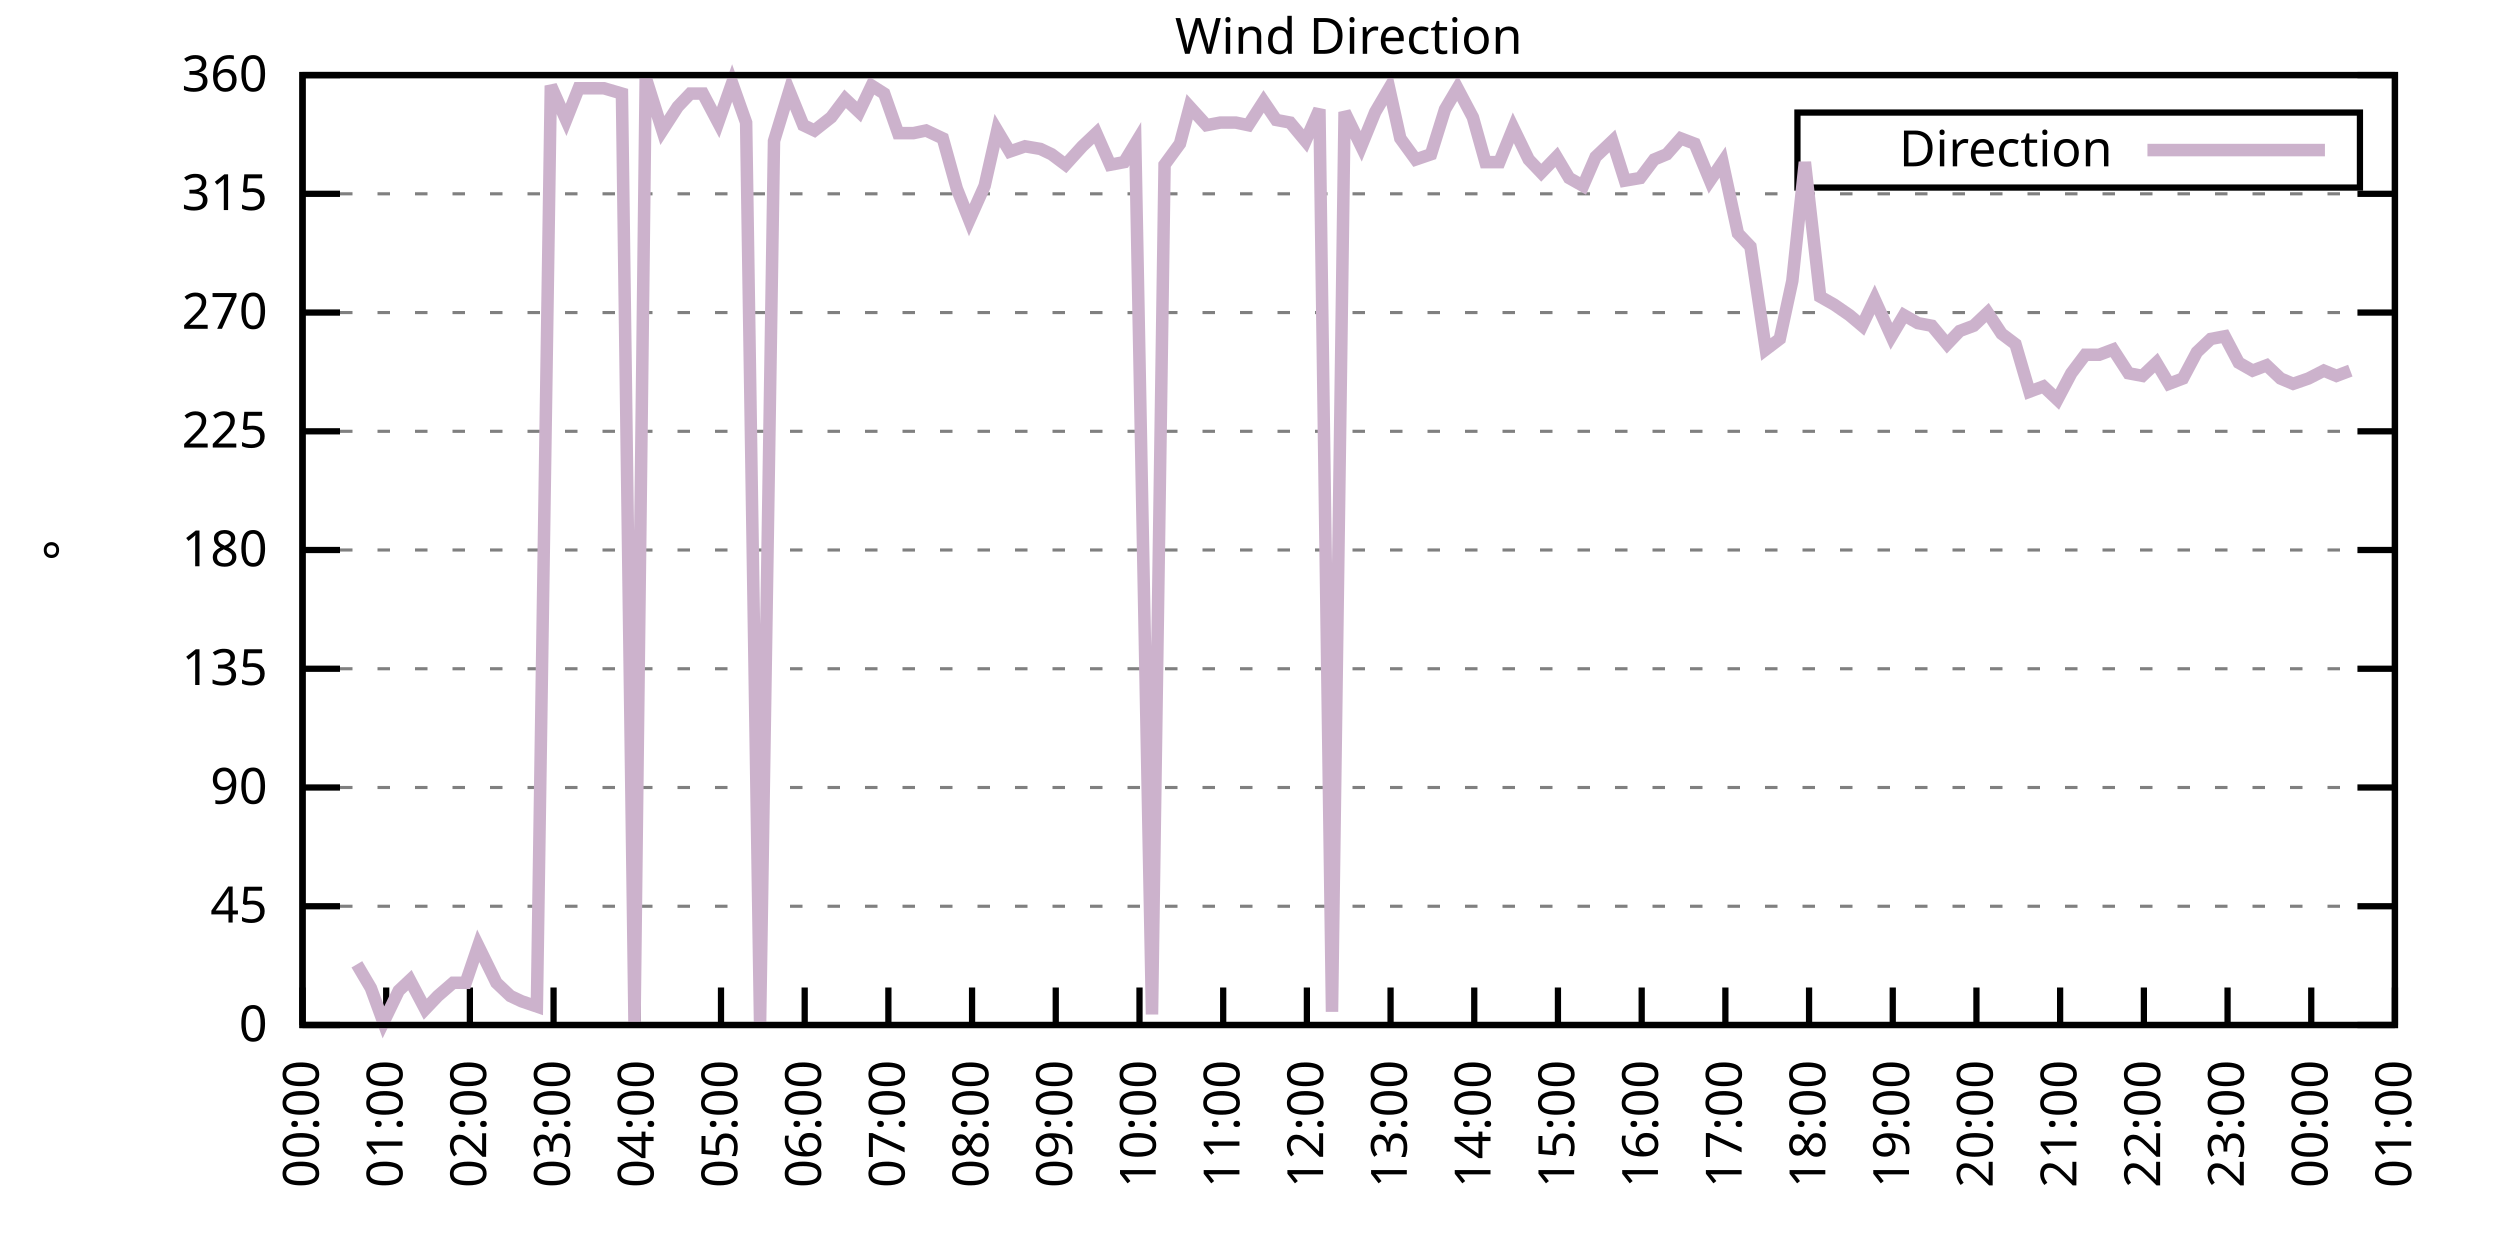
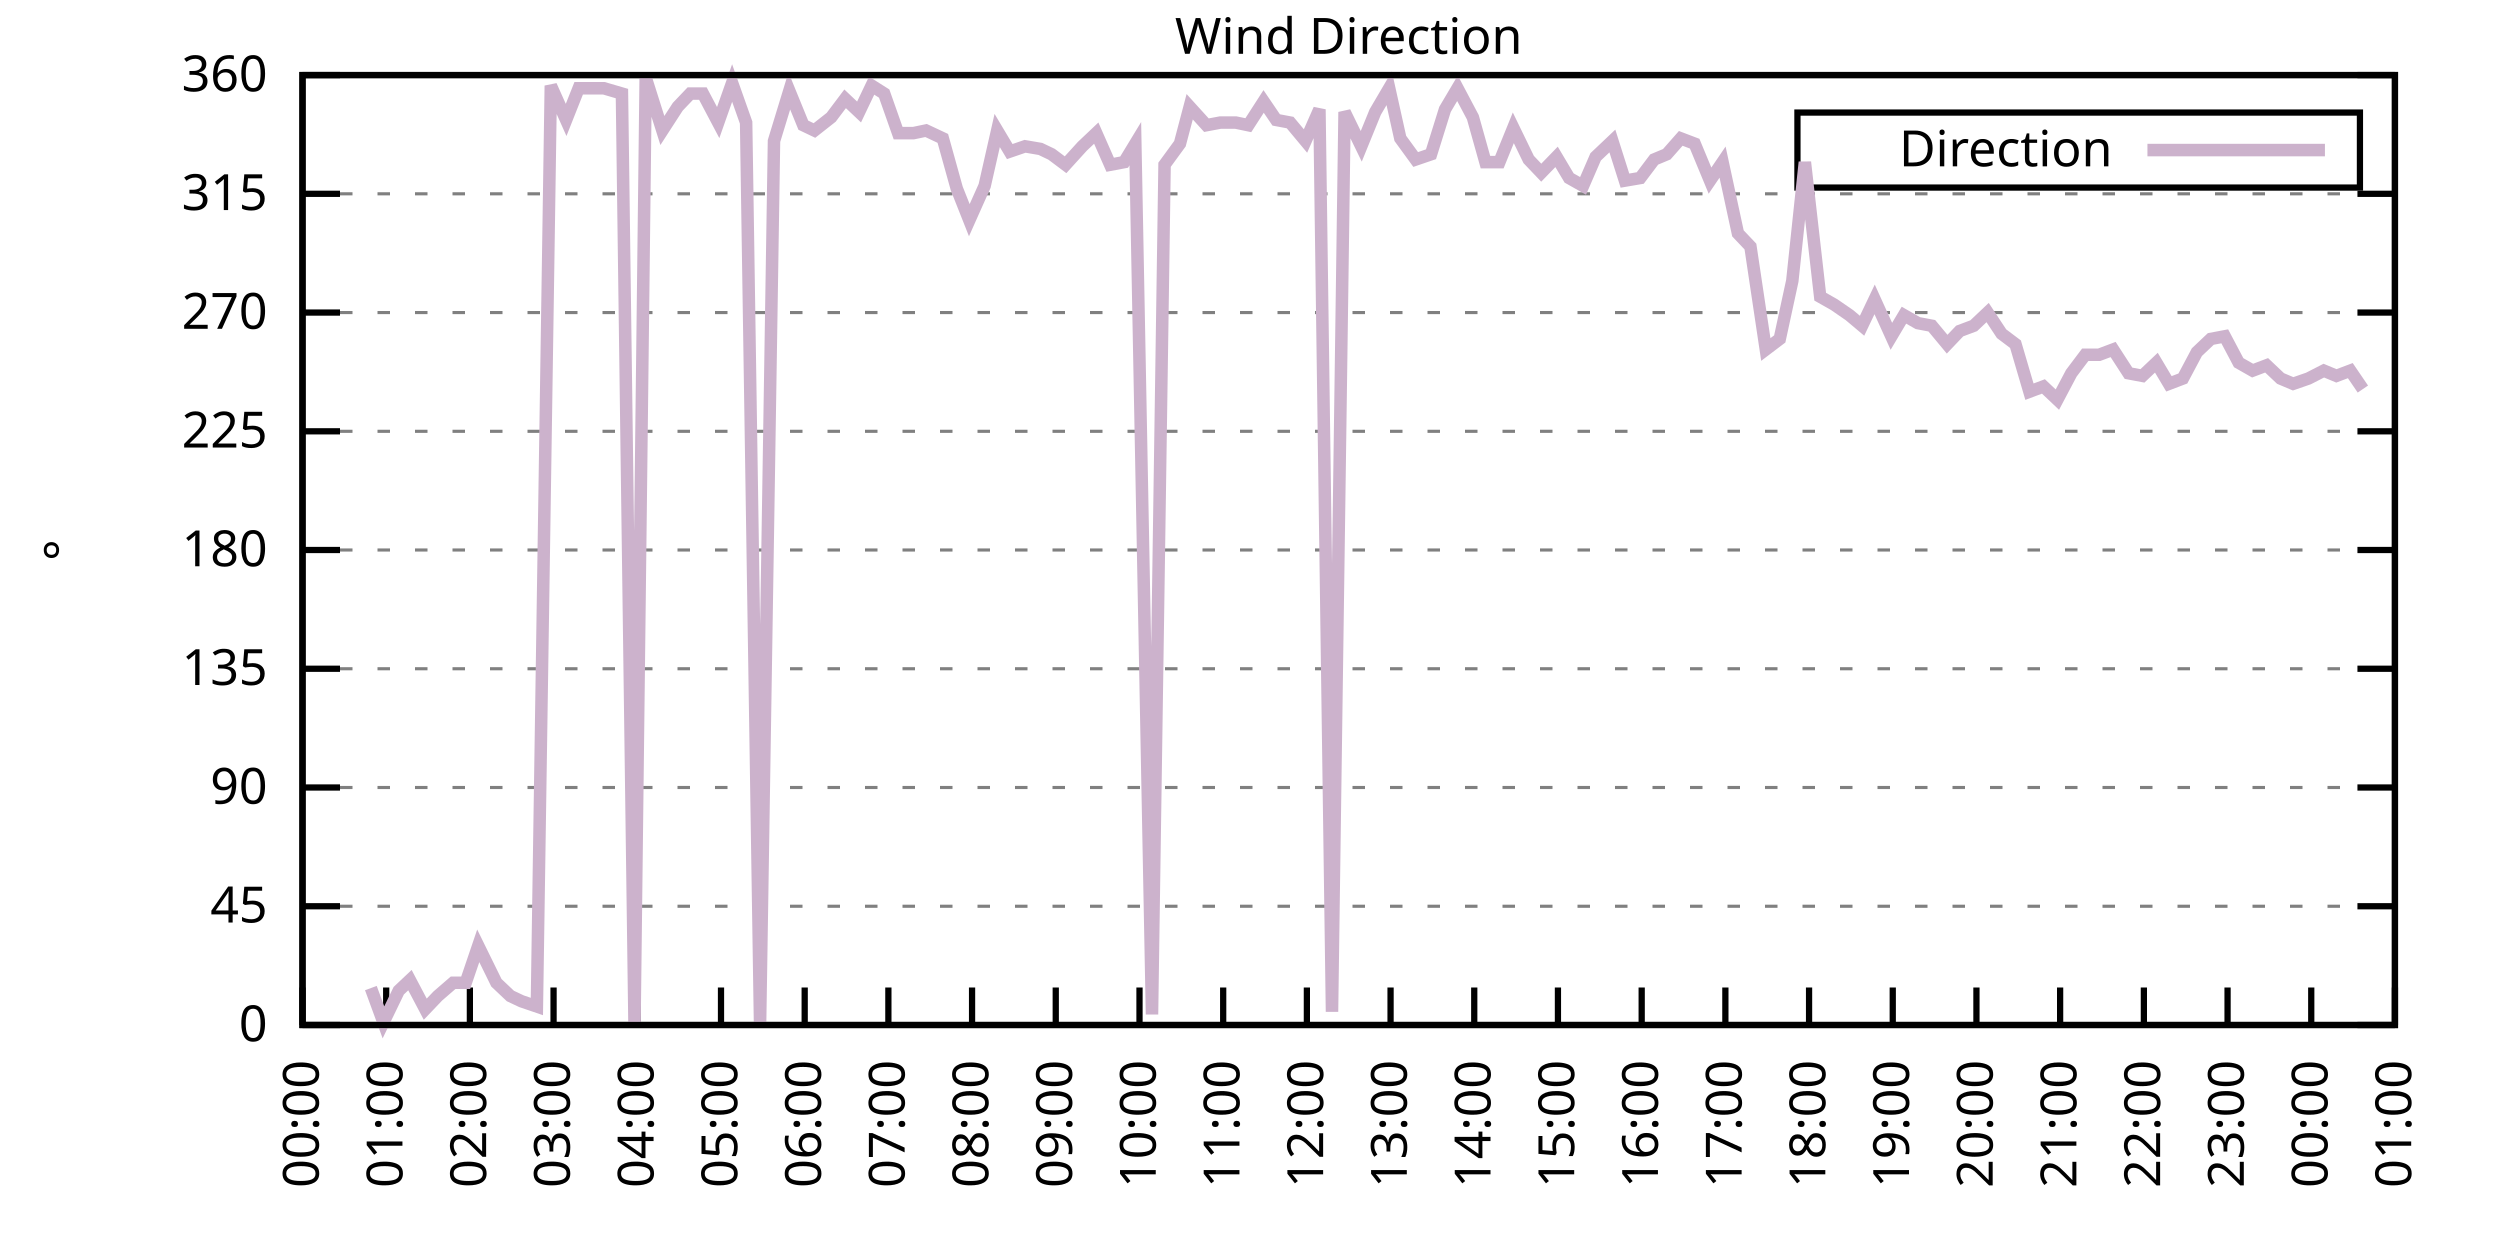
<svg xmlns="http://www.w3.org/2000/svg" xmlns:xlink="http://www.w3.org/1999/xlink" width="400" height="200" viewBox="0 0 400 200">
  <g id="gnuplot_canvas">
    <rect x="0" y="0" width="400" height="200" fill="none" />
    <defs>
      <circle id="gpDot" r="0.5" stroke-width="0.5" stroke="currentColor" />
      <path id="gpPt0" stroke-width="0.333" stroke="currentColor" d="M-1,0 h2 M0,-1 v2" />
      <path id="gpPt1" stroke-width="0.333" stroke="currentColor" d="M-1,-1 L1,1 M1,-1 L-1,1" />
      <path id="gpPt2" stroke-width="0.333" stroke="currentColor" d="M-1,0 L1,0 M0,-1 L0,1 M-1,-1 L1,1 M-1,1 L1,-1" />
      <rect id="gpPt3" stroke-width="0.333" stroke="currentColor" x="-1" y="-1" width="2" height="2" />
      <rect id="gpPt4" stroke-width="0.333" stroke="currentColor" fill="currentColor" x="-1" y="-1" width="2" height="2" />
      <circle id="gpPt5" stroke-width="0.333" stroke="currentColor" cx="0" cy="0" r="1" />
      <use xlink:href="#gpPt5" id="gpPt6" fill="currentColor" stroke="none" />
      <path id="gpPt7" stroke-width="0.333" stroke="currentColor" d="M0,-1.33 L-1.33,0.67 L1.33,0.67 z" />
      <use xlink:href="#gpPt7" id="gpPt8" fill="currentColor" stroke="none" />
      <use xlink:href="#gpPt7" id="gpPt9" stroke="currentColor" transform="rotate(180)" />
      <use xlink:href="#gpPt9" id="gpPt10" fill="currentColor" stroke="none" />
      <use xlink:href="#gpPt3" id="gpPt11" stroke="currentColor" transform="rotate(45)" />
      <use xlink:href="#gpPt11" id="gpPt12" fill="currentColor" stroke="none" />
      <path id="gpPt13" stroke-width="0.333" stroke="currentColor" d="M0,1.330 L1.265,0.411 L0.782,-1.067 L-0.782,-1.076 L-1.265,0.411 z" />
      <use xlink:href="#gpPt13" id="gpPt14" fill="currentColor" stroke="none" />
      <filter id="textbox" filterUnits="objectBoundingBox" x="0" y="0" height="1" width="1">
        <feFlood flood-color="white" flood-opacity="1" result="bgnd" />
        <feComposite in="SourceGraphic" in2="bgnd" operator="atop" />
      </filter>
      <filter id="greybox" filterUnits="objectBoundingBox" x="0" y="0" height="1" width="1">
        <feFlood flood-color="lightgrey" flood-opacity="1" result="grey" />
        <feComposite in="SourceGraphic" in2="grey" operator="atop" />
      </filter>
    </defs>
    <g fill="none" color="white" stroke="currentColor" stroke-width="1.00" stroke-linecap="butt" stroke-linejoin="miter">
</g>
    <g fill="none" color="black" stroke="currentColor" stroke-width="1.00" stroke-linecap="butt" stroke-linejoin="miter">
      <g stroke="none" shape-rendering="crispEdges">
        <polygon fill="rgb(255, 255, 255)" points="48.40,164.00 383.18,164.00 383.18,12.02 48.40,12.02 " />
      </g>
    </g>
    <g fill="none" color="black" stroke="currentColor" stroke-width="1.00" stroke-linecap="butt" stroke-linejoin="miter">
</g>
    <g fill="none" color="black" stroke="black" stroke-width="0.50" stroke-linecap="butt" stroke-linejoin="miter">
</g>
    <g fill="none" color="gray" stroke="currentColor" stroke-width="0.50" stroke-linecap="butt" stroke-linejoin="miter">
      <path stroke="gray" stroke-dasharray="2,4" class="gridline" d="M48.40,164.00 L383.19,164.00  " />
    </g>
    <g fill="none" color="gray" stroke="gray" stroke-width="1.00" stroke-linecap="butt" stroke-linejoin="miter">
</g>
    <g fill="none" color="black" stroke="currentColor" stroke-width="1.00" stroke-linecap="butt" stroke-linejoin="miter">
      <path stroke="black" d="M48.40,164.00 L54.40,164.00 M383.19,164.00 L377.19,164.00  " />
      <g transform="translate(42.80,166.60)" stroke="none" fill="black" font-family="Sans" font-size="8.00" text-anchor="end">
        <text>
          <tspan font-family="Sans"> 0</tspan>
        </text>
      </g>
    </g>
    <g fill="none" color="black" stroke="currentColor" stroke-width="1.00" stroke-linecap="butt" stroke-linejoin="miter">
</g>
    <g fill="none" color="black" stroke="black" stroke-width="0.50" stroke-linecap="butt" stroke-linejoin="miter">
</g>
    <g fill="none" color="gray" stroke="currentColor" stroke-width="0.50" stroke-linecap="butt" stroke-linejoin="miter">
      <path stroke="gray" stroke-dasharray="2,4" class="gridline" d="M48.40,145.00 L383.19,145.00  " />
    </g>
    <g fill="none" color="gray" stroke="gray" stroke-width="1.00" stroke-linecap="butt" stroke-linejoin="miter">
</g>
    <g fill="none" color="black" stroke="currentColor" stroke-width="1.00" stroke-linecap="butt" stroke-linejoin="miter">
      <path stroke="black" d="M48.40,145.00 L54.40,145.00 M383.19,145.00 L377.19,145.00  " />
      <g transform="translate(42.80,147.60)" stroke="none" fill="black" font-family="Sans" font-size="8.00" text-anchor="end">
        <text>
          <tspan font-family="Sans"> 45</tspan>
        </text>
      </g>
    </g>
    <g fill="none" color="black" stroke="currentColor" stroke-width="1.00" stroke-linecap="butt" stroke-linejoin="miter">
</g>
    <g fill="none" color="black" stroke="black" stroke-width="0.50" stroke-linecap="butt" stroke-linejoin="miter">
</g>
    <g fill="none" color="gray" stroke="currentColor" stroke-width="0.50" stroke-linecap="butt" stroke-linejoin="miter">
      <path stroke="gray" stroke-dasharray="2,4" class="gridline" d="M48.40,126.00 L383.19,126.00  " />
    </g>
    <g fill="none" color="gray" stroke="gray" stroke-width="1.00" stroke-linecap="butt" stroke-linejoin="miter">
</g>
    <g fill="none" color="black" stroke="currentColor" stroke-width="1.00" stroke-linecap="butt" stroke-linejoin="miter">
      <path stroke="black" d="M48.40,126.00 L54.40,126.00 M383.19,126.00 L377.19,126.00  " />
      <g transform="translate(42.80,128.60)" stroke="none" fill="black" font-family="Sans" font-size="8.00" text-anchor="end">
        <text>
          <tspan font-family="Sans"> 90</tspan>
        </text>
      </g>
    </g>
    <g fill="none" color="black" stroke="currentColor" stroke-width="1.00" stroke-linecap="butt" stroke-linejoin="miter">
</g>
    <g fill="none" color="black" stroke="black" stroke-width="0.50" stroke-linecap="butt" stroke-linejoin="miter">
</g>
    <g fill="none" color="gray" stroke="currentColor" stroke-width="0.50" stroke-linecap="butt" stroke-linejoin="miter">
      <path stroke="gray" stroke-dasharray="2,4" class="gridline" d="M48.40,107.00 L383.19,107.00  " />
    </g>
    <g fill="none" color="gray" stroke="gray" stroke-width="1.00" stroke-linecap="butt" stroke-linejoin="miter">
</g>
    <g fill="none" color="black" stroke="currentColor" stroke-width="1.00" stroke-linecap="butt" stroke-linejoin="miter">
      <path stroke="black" d="M48.40,107.00 L54.40,107.00 M383.19,107.00 L377.19,107.00  " />
      <g transform="translate(42.80,109.60)" stroke="none" fill="black" font-family="Sans" font-size="8.00" text-anchor="end">
        <text>
          <tspan font-family="Sans"> 135</tspan>
        </text>
      </g>
    </g>
    <g fill="none" color="black" stroke="currentColor" stroke-width="1.00" stroke-linecap="butt" stroke-linejoin="miter">
</g>
    <g fill="none" color="black" stroke="black" stroke-width="0.50" stroke-linecap="butt" stroke-linejoin="miter">
</g>
    <g fill="none" color="gray" stroke="currentColor" stroke-width="0.50" stroke-linecap="butt" stroke-linejoin="miter">
      <path stroke="gray" stroke-dasharray="2,4" class="gridline" d="M48.40,88.00 L383.19,88.00  " />
    </g>
    <g fill="none" color="gray" stroke="gray" stroke-width="1.00" stroke-linecap="butt" stroke-linejoin="miter">
</g>
    <g fill="none" color="black" stroke="currentColor" stroke-width="1.00" stroke-linecap="butt" stroke-linejoin="miter">
      <path stroke="black" d="M48.40,88.00 L54.40,88.00 M383.19,88.00 L377.19,88.00  " />
      <g transform="translate(42.80,90.60)" stroke="none" fill="black" font-family="Sans" font-size="8.00" text-anchor="end">
        <text>
          <tspan font-family="Sans"> 180</tspan>
        </text>
      </g>
    </g>
    <g fill="none" color="black" stroke="currentColor" stroke-width="1.00" stroke-linecap="butt" stroke-linejoin="miter">
</g>
    <g fill="none" color="black" stroke="black" stroke-width="0.50" stroke-linecap="butt" stroke-linejoin="miter">
</g>
    <g fill="none" color="gray" stroke="currentColor" stroke-width="0.50" stroke-linecap="butt" stroke-linejoin="miter">
      <path stroke="gray" stroke-dasharray="2,4" class="gridline" d="M48.40,69.01 L383.19,69.01  " />
    </g>
    <g fill="none" color="gray" stroke="gray" stroke-width="1.00" stroke-linecap="butt" stroke-linejoin="miter">
</g>
    <g fill="none" color="black" stroke="currentColor" stroke-width="1.00" stroke-linecap="butt" stroke-linejoin="miter">
      <path stroke="black" d="M48.40,69.01 L54.40,69.01 M383.19,69.01 L377.19,69.01  " />
      <g transform="translate(42.80,71.61)" stroke="none" fill="black" font-family="Sans" font-size="8.00" text-anchor="end">
        <text>
          <tspan font-family="Sans"> 225</tspan>
        </text>
      </g>
    </g>
    <g fill="none" color="black" stroke="currentColor" stroke-width="1.00" stroke-linecap="butt" stroke-linejoin="miter">
</g>
    <g fill="none" color="black" stroke="black" stroke-width="0.50" stroke-linecap="butt" stroke-linejoin="miter">
</g>
    <g fill="none" color="gray" stroke="currentColor" stroke-width="0.50" stroke-linecap="butt" stroke-linejoin="miter">
      <path stroke="gray" stroke-dasharray="2,4" class="gridline" d="M48.40,50.01 L383.19,50.01  " />
    </g>
    <g fill="none" color="gray" stroke="gray" stroke-width="1.00" stroke-linecap="butt" stroke-linejoin="miter">
</g>
    <g fill="none" color="black" stroke="currentColor" stroke-width="1.00" stroke-linecap="butt" stroke-linejoin="miter">
      <path stroke="black" d="M48.40,50.01 L54.40,50.01 M383.19,50.01 L377.19,50.01  " />
      <g transform="translate(42.80,52.61)" stroke="none" fill="black" font-family="Sans" font-size="8.00" text-anchor="end">
        <text>
          <tspan font-family="Sans"> 270</tspan>
        </text>
      </g>
    </g>
    <g fill="none" color="black" stroke="currentColor" stroke-width="1.00" stroke-linecap="butt" stroke-linejoin="miter">
</g>
    <g fill="none" color="black" stroke="black" stroke-width="0.50" stroke-linecap="butt" stroke-linejoin="miter">
</g>
    <g fill="none" color="gray" stroke="currentColor" stroke-width="0.50" stroke-linecap="butt" stroke-linejoin="miter">
      <path stroke="gray" stroke-dasharray="2,4" class="gridline" d="M48.40,31.01 L383.19,31.01  " />
    </g>
    <g fill="none" color="gray" stroke="gray" stroke-width="1.00" stroke-linecap="butt" stroke-linejoin="miter">
</g>
    <g fill="none" color="black" stroke="currentColor" stroke-width="1.00" stroke-linecap="butt" stroke-linejoin="miter">
      <path stroke="black" d="M48.40,31.01 L54.40,31.01 M383.19,31.01 L377.19,31.01  " />
      <g transform="translate(42.80,33.61)" stroke="none" fill="black" font-family="Sans" font-size="8.00" text-anchor="end">
        <text>
          <tspan font-family="Sans"> 315</tspan>
        </text>
      </g>
    </g>
    <g fill="none" color="black" stroke="currentColor" stroke-width="1.00" stroke-linecap="butt" stroke-linejoin="miter">
</g>
    <g fill="none" color="black" stroke="black" stroke-width="0.50" stroke-linecap="butt" stroke-linejoin="miter">
</g>
    <g fill="none" color="gray" stroke="currentColor" stroke-width="0.50" stroke-linecap="butt" stroke-linejoin="miter">
      <path stroke="gray" stroke-dasharray="2,4" class="gridline" d="M48.40,12.01 L383.19,12.01  " />
    </g>
    <g fill="none" color="gray" stroke="gray" stroke-width="1.00" stroke-linecap="butt" stroke-linejoin="miter">
</g>
    <g fill="none" color="black" stroke="currentColor" stroke-width="1.00" stroke-linecap="butt" stroke-linejoin="miter">
      <path stroke="black" d="M48.40,12.01 L54.40,12.01 M383.19,12.01 L377.19,12.01  " />
      <g transform="translate(42.80,14.61)" stroke="none" fill="black" font-family="Sans" font-size="8.00" text-anchor="end">
        <text>
          <tspan font-family="Sans"> 360</tspan>
        </text>
      </g>
    </g>
    <g fill="none" color="black" stroke="currentColor" stroke-width="1.00" stroke-linecap="butt" stroke-linejoin="miter">
      <path stroke="black" d="M48.40,164.00 L48.40,158.00  " />
      <g transform="translate(51.00,169.60) rotate(270.00)" stroke="none" fill="black" font-family="Sans" font-size="8.00" text-anchor="end">
        <text>
          <tspan font-family="Sans">00:00</tspan>
        </text>
      </g>
    </g>
    <g fill="none" color="black" stroke="currentColor" stroke-width="1.00" stroke-linecap="butt" stroke-linejoin="miter">
      <path stroke="black" d="M61.79,164.00 L61.79,158.00  " />
      <g transform="translate(64.39,169.60) rotate(270.00)" stroke="none" fill="black" font-family="Sans" font-size="8.00" text-anchor="end">
        <text>
          <tspan font-family="Sans">01:00</tspan>
        </text>
      </g>
    </g>
    <g fill="none" color="black" stroke="currentColor" stroke-width="1.00" stroke-linecap="butt" stroke-linejoin="miter">
      <path stroke="black" d="M75.18,164.00 L75.18,158.00  " />
      <g transform="translate(77.78,169.60) rotate(270.00)" stroke="none" fill="black" font-family="Sans" font-size="8.00" text-anchor="end">
        <text>
          <tspan font-family="Sans">02:00</tspan>
        </text>
      </g>
    </g>
    <g fill="none" color="black" stroke="currentColor" stroke-width="1.00" stroke-linecap="butt" stroke-linejoin="miter">
      <path stroke="black" d="M88.57,164.00 L88.57,158.00  " />
      <g transform="translate(91.17,169.60) rotate(270.00)" stroke="none" fill="black" font-family="Sans" font-size="8.00" text-anchor="end">
        <text>
          <tspan font-family="Sans">03:00</tspan>
        </text>
      </g>
    </g>
    <g fill="none" color="black" stroke="currentColor" stroke-width="1.00" stroke-linecap="butt" stroke-linejoin="miter">
      <path stroke="black" d="M101.97,164.00 L101.97,158.00  " />
      <g transform="translate(104.57,169.60) rotate(270.00)" stroke="none" fill="black" font-family="Sans" font-size="8.00" text-anchor="end">
        <text>
          <tspan font-family="Sans">04:00</tspan>
        </text>
      </g>
    </g>
    <g fill="none" color="black" stroke="currentColor" stroke-width="1.00" stroke-linecap="butt" stroke-linejoin="miter">
      <path stroke="black" d="M115.36,164.00 L115.36,158.00  " />
      <g transform="translate(117.96,169.60) rotate(270.00)" stroke="none" fill="black" font-family="Sans" font-size="8.00" text-anchor="end">
        <text>
          <tspan font-family="Sans">05:00</tspan>
        </text>
      </g>
    </g>
    <g fill="none" color="black" stroke="currentColor" stroke-width="1.00" stroke-linecap="butt" stroke-linejoin="miter">
      <path stroke="black" d="M128.75,164.00 L128.75,158.00  " />
      <g transform="translate(131.35,169.60) rotate(270.00)" stroke="none" fill="black" font-family="Sans" font-size="8.00" text-anchor="end">
        <text>
          <tspan font-family="Sans">06:00</tspan>
        </text>
      </g>
    </g>
    <g fill="none" color="black" stroke="currentColor" stroke-width="1.00" stroke-linecap="butt" stroke-linejoin="miter">
      <path stroke="black" d="M142.14,164.00 L142.14,158.00  " />
      <g transform="translate(144.74,169.60) rotate(270.00)" stroke="none" fill="black" font-family="Sans" font-size="8.00" text-anchor="end">
        <text>
          <tspan font-family="Sans">07:00</tspan>
        </text>
      </g>
    </g>
    <g fill="none" color="black" stroke="currentColor" stroke-width="1.00" stroke-linecap="butt" stroke-linejoin="miter">
      <path stroke="black" d="M155.53,164.00 L155.53,158.00  " />
      <g transform="translate(158.13,169.60) rotate(270.00)" stroke="none" fill="black" font-family="Sans" font-size="8.00" text-anchor="end">
        <text>
          <tspan font-family="Sans">08:00</tspan>
        </text>
      </g>
    </g>
    <g fill="none" color="black" stroke="currentColor" stroke-width="1.00" stroke-linecap="butt" stroke-linejoin="miter">
      <path stroke="black" d="M168.92,164.00 L168.92,158.00  " />
      <g transform="translate(171.52,169.60) rotate(270.00)" stroke="none" fill="black" font-family="Sans" font-size="8.00" text-anchor="end">
        <text>
          <tspan font-family="Sans">09:00</tspan>
        </text>
      </g>
    </g>
    <g fill="none" color="black" stroke="currentColor" stroke-width="1.00" stroke-linecap="butt" stroke-linejoin="miter">
      <path stroke="black" d="M182.32,164.00 L182.32,158.00  " />
      <g transform="translate(184.92,169.60) rotate(270.00)" stroke="none" fill="black" font-family="Sans" font-size="8.00" text-anchor="end">
        <text>
          <tspan font-family="Sans">10:00</tspan>
        </text>
      </g>
    </g>
    <g fill="none" color="black" stroke="currentColor" stroke-width="1.00" stroke-linecap="butt" stroke-linejoin="miter">
      <path stroke="black" d="M195.71,164.00 L195.71,158.00  " />
      <g transform="translate(198.31,169.60) rotate(270.00)" stroke="none" fill="black" font-family="Sans" font-size="8.00" text-anchor="end">
        <text>
          <tspan font-family="Sans">11:00</tspan>
        </text>
      </g>
    </g>
    <g fill="none" color="black" stroke="currentColor" stroke-width="1.00" stroke-linecap="butt" stroke-linejoin="miter">
      <path stroke="black" d="M209.10,164.00 L209.10,158.00  " />
      <g transform="translate(211.70,169.60) rotate(270.00)" stroke="none" fill="black" font-family="Sans" font-size="8.00" text-anchor="end">
        <text>
          <tspan font-family="Sans">12:00</tspan>
        </text>
      </g>
    </g>
    <g fill="none" color="black" stroke="currentColor" stroke-width="1.00" stroke-linecap="butt" stroke-linejoin="miter">
      <path stroke="black" d="M222.49,164.00 L222.49,158.00  " />
      <g transform="translate(225.09,169.60) rotate(270.00)" stroke="none" fill="black" font-family="Sans" font-size="8.00" text-anchor="end">
        <text>
          <tspan font-family="Sans">13:00</tspan>
        </text>
      </g>
    </g>
    <g fill="none" color="black" stroke="currentColor" stroke-width="1.00" stroke-linecap="butt" stroke-linejoin="miter">
      <path stroke="black" d="M235.88,164.00 L235.88,158.00  " />
      <g transform="translate(238.48,169.60) rotate(270.00)" stroke="none" fill="black" font-family="Sans" font-size="8.00" text-anchor="end">
        <text>
          <tspan font-family="Sans">14:00</tspan>
        </text>
      </g>
    </g>
    <g fill="none" color="black" stroke="currentColor" stroke-width="1.00" stroke-linecap="butt" stroke-linejoin="miter">
      <path stroke="black" d="M249.27,164.00 L249.27,158.00  " />
      <g transform="translate(251.87,169.60) rotate(270.00)" stroke="none" fill="black" font-family="Sans" font-size="8.00" text-anchor="end">
        <text>
          <tspan font-family="Sans">15:00</tspan>
        </text>
      </g>
    </g>
    <g fill="none" color="black" stroke="currentColor" stroke-width="1.00" stroke-linecap="butt" stroke-linejoin="miter">
      <path stroke="black" d="M262.67,164.00 L262.67,158.00  " />
      <g transform="translate(265.27,169.60) rotate(270.00)" stroke="none" fill="black" font-family="Sans" font-size="8.00" text-anchor="end">
        <text>
          <tspan font-family="Sans">16:00</tspan>
        </text>
      </g>
    </g>
    <g fill="none" color="black" stroke="currentColor" stroke-width="1.00" stroke-linecap="butt" stroke-linejoin="miter">
      <path stroke="black" d="M276.06,164.00 L276.06,158.00  " />
      <g transform="translate(278.66,169.60) rotate(270.00)" stroke="none" fill="black" font-family="Sans" font-size="8.00" text-anchor="end">
        <text>
          <tspan font-family="Sans">17:00</tspan>
        </text>
      </g>
    </g>
    <g fill="none" color="black" stroke="currentColor" stroke-width="1.00" stroke-linecap="butt" stroke-linejoin="miter">
      <path stroke="black" d="M289.45,164.00 L289.45,158.00  " />
      <g transform="translate(292.05,169.60) rotate(270.00)" stroke="none" fill="black" font-family="Sans" font-size="8.00" text-anchor="end">
        <text>
          <tspan font-family="Sans">18:00</tspan>
        </text>
      </g>
    </g>
    <g fill="none" color="black" stroke="currentColor" stroke-width="1.00" stroke-linecap="butt" stroke-linejoin="miter">
      <path stroke="black" d="M302.84,164.00 L302.84,158.00  " />
      <g transform="translate(305.44,169.60) rotate(270.00)" stroke="none" fill="black" font-family="Sans" font-size="8.00" text-anchor="end">
        <text>
          <tspan font-family="Sans">19:00</tspan>
        </text>
      </g>
    </g>
    <g fill="none" color="black" stroke="currentColor" stroke-width="1.00" stroke-linecap="butt" stroke-linejoin="miter">
      <path stroke="black" d="M316.23,164.00 L316.23,158.00  " />
      <g transform="translate(318.83,169.60) rotate(270.00)" stroke="none" fill="black" font-family="Sans" font-size="8.00" text-anchor="end">
        <text>
          <tspan font-family="Sans">20:00</tspan>
        </text>
      </g>
    </g>
    <g fill="none" color="black" stroke="currentColor" stroke-width="1.00" stroke-linecap="butt" stroke-linejoin="miter">
      <path stroke="black" d="M329.62,164.00 L329.62,158.00  " />
      <g transform="translate(332.22,169.60) rotate(270.00)" stroke="none" fill="black" font-family="Sans" font-size="8.00" text-anchor="end">
        <text>
          <tspan font-family="Sans">21:00</tspan>
        </text>
      </g>
    </g>
    <g fill="none" color="black" stroke="currentColor" stroke-width="1.00" stroke-linecap="butt" stroke-linejoin="miter">
      <path stroke="black" d="M343.02,164.00 L343.02,158.00  " />
      <g transform="translate(345.62,169.60) rotate(270.00)" stroke="none" fill="black" font-family="Sans" font-size="8.00" text-anchor="end">
        <text>
          <tspan font-family="Sans">22:00</tspan>
        </text>
      </g>
    </g>
    <g fill="none" color="black" stroke="currentColor" stroke-width="1.00" stroke-linecap="butt" stroke-linejoin="miter">
      <path stroke="black" d="M356.41,164.00 L356.41,158.00  " />
      <g transform="translate(359.01,169.60) rotate(270.00)" stroke="none" fill="black" font-family="Sans" font-size="8.00" text-anchor="end">
        <text>
          <tspan font-family="Sans">23:00</tspan>
        </text>
      </g>
    </g>
    <g fill="none" color="black" stroke="currentColor" stroke-width="1.00" stroke-linecap="butt" stroke-linejoin="miter">
      <path stroke="black" d="M369.80,164.00 L369.80,158.00  " />
      <g transform="translate(372.40,169.60) rotate(270.00)" stroke="none" fill="black" font-family="Sans" font-size="8.00" text-anchor="end">
        <text>
          <tspan font-family="Sans">00:00</tspan>
        </text>
      </g>
    </g>
    <g fill="none" color="black" stroke="currentColor" stroke-width="1.00" stroke-linecap="butt" stroke-linejoin="miter">
      <path stroke="black" d="M383.19,164.00 L383.19,158.00  " />
      <g transform="translate(385.79,169.60) rotate(270.00)" stroke="none" fill="black" font-family="Sans" font-size="8.00" text-anchor="end">
        <text>
          <tspan font-family="Sans">01:00</tspan>
        </text>
      </g>
    </g>
    <g fill="none" color="black" stroke="currentColor" stroke-width="1.00" stroke-linecap="butt" stroke-linejoin="miter">
</g>
    <g fill="none" color="black" stroke="currentColor" stroke-width="1.00" stroke-linecap="butt" stroke-linejoin="miter">
      <path stroke="black" d="M48.40,12.01 L48.40,164.00 L383.19,164.00 L383.19,12.01 L48.40,12.01 Z  " />
    </g>
    <g fill="none" color="black" stroke="currentColor" stroke-width="1.00" stroke-linecap="butt" stroke-linejoin="miter">
</g>
    <g fill="none" color="black" stroke="currentColor" stroke-width="1.00" stroke-linecap="butt" stroke-linejoin="miter">
      <path stroke="black" d="M287.59,30.01 L287.59,18.01 L377.59,18.01 L377.59,30.01 L287.59,30.01 Z  " />
    </g>
    <g id="Wind_direction_plot_1">
      <g fill="none" color="white" stroke="black" stroke-width="2.00" stroke-linecap="butt" stroke-linejoin="miter">
</g>
      <g fill="none" color="black" stroke="currentColor" stroke-width="2.00" stroke-linecap="butt" stroke-linejoin="miter">
        <g transform="translate(337.99,26.61)" stroke="none" fill="black" font-family="Sans" font-size="8.00" text-anchor="end">
          <text>
            <tspan font-family="Sans">Direction</tspan>
          </text>
        </g>
      </g>
      <g fill="none" color="black" stroke="currentColor" stroke-width="2.00" stroke-linecap="butt" stroke-linejoin="miter">
-         <path stroke="rgb(204, 178, 204)" d="M343.59,24.01 L371.99,24.01 M57.10,154.29 L59.34,158.09 L61.35,163.58 L63.80,158.51 L65.59,156.82 L68.04,161.47   L70.05,159.36 L72.50,157.24 L74.51,157.24 L76.52,151.33 L79.42,157.24 L81.66,159.36 L83.44,160.20 L85.90,161.04   L88.13,13.70 L90.58,19.19 L92.59,14.12 L94.60,14.12 L96.61,14.12 L99.51,14.97 L101.52,164.00 L103.31,12.43   L105.98,20.88 L108.44,17.08 L110.45,14.97 L112.46,14.97 L114.91,19.61 L117.14,13.28 L119.38,19.61 L121.61,164.00   L123.84,22.56 L126.29,14.54 L128.53,20.03 L130.31,20.88 L132.99,18.77 L135.22,15.81 L137.45,17.92 L139.46,13.70   L141.47,14.97 L143.70,21.30 L146.16,21.30 L148.17,20.88 L150.85,22.14 L153.08,30.16 L155.09,35.23 L157.54,29.74   L159.55,20.88 L161.56,24.25 L164.01,23.41 L166.47,23.83 L168.25,24.68 L170.49,26.36 L173.17,23.41 L175.40,21.30   L177.63,26.36 L179.86,25.94 L181.65,22.99 L184.32,162.31 L186.33,26.36 L188.79,22.99 L190.35,17.08 L193.03,20.03   L195.26,19.61 L197.72,19.61 L199.73,20.03 L202.18,16.23 L204.19,19.19 L206.42,19.61 L208.88,22.56 L211.11,17.50   L213.12,161.89 L215.13,17.92 L217.80,23.41 L220.04,17.92 L222.27,14.12 L224.05,22.14 L226.51,25.52 L228.96,24.68   L231.20,17.50 L233.20,14.12 L235.66,18.77 L237.67,25.94 L239.90,25.94 L242.13,20.45 L244.59,25.52 L246.60,27.63   L249.05,25.10 L251.06,28.48 L253.29,29.74 L255.30,25.10 L257.98,22.56 L259.99,28.90 L262.44,28.48 L264.67,25.52   L266.68,24.68 L268.92,22.14 L271.15,22.99 L273.60,28.90 L275.61,25.94 L278.07,37.34 L280.07,39.45 L282.53,55.92   L284.76,54.23 L286.77,44.94 L288.78,25.94 L291.23,47.47 L293.47,48.74 L295.92,50.43 L297.93,52.12 L299.94,47.90   L302.62,53.81 L304.63,50.43 L306.86,51.70 L309.09,52.12 L311.54,55.07 L313.55,52.96 L315.79,52.12 L318.02,50.01   L320.25,53.39 L322.48,55.07 L324.71,62.67 L326.95,61.83 L329.18,63.94 L331.41,59.72 L333.64,56.76 L335.87,56.76   L338.10,55.92 L340.56,59.72 L342.79,60.14 L345.02,58.03 L347.03,61.41 L349.26,60.56 L351.50,56.34 L353.73,54.23   L355.96,53.81 L358.19,58.03 L360.42,59.30 L362.66,58.45 L364.89,60.56 L366.90,61.41 L369.35,60.56 L371.81,59.30   L373.82,60.14 L376.05,59.30  " />
+         <path stroke="rgb(204, 178, 204)" d="M343.59,24.01 L371.99,24.01 M59.34,158.09 L61.35,163.58 L63.80,158.51 L65.59,156.82 L68.04,161.47 L70.05,159.36   L72.50,157.24 L74.51,157.24 L76.52,151.33 L79.42,157.24 L81.66,159.36 L83.44,160.20 L85.90,161.04 L88.13,13.70   L90.58,19.19 L92.59,14.12 L94.60,14.12 L96.61,14.12 L99.51,14.97 L101.52,164.00 L103.31,12.43 L105.98,20.88   L108.44,17.08 L110.45,14.97 L112.46,14.97 L114.91,19.61 L117.14,13.28 L119.38,19.61 L121.61,164.00 L123.84,22.56   L126.29,14.54 L128.53,20.03 L130.31,20.88 L132.99,18.77 L135.22,15.81 L137.45,17.92 L139.46,13.70 L141.47,14.97   L143.70,21.30 L146.16,21.30 L148.17,20.88 L150.85,22.14 L153.08,30.16 L155.09,35.23 L157.54,29.74 L159.55,20.88   L161.56,24.25 L164.01,23.41 L166.47,23.83 L168.25,24.68 L170.49,26.36 L173.17,23.41 L175.40,21.30 L177.63,26.36   L179.86,25.94 L181.65,22.99 L184.32,162.31 L186.33,26.36 L188.79,22.99 L190.35,17.08 L193.03,20.03 L195.26,19.61   L197.72,19.61 L199.73,20.03 L202.18,16.23 L204.19,19.19 L206.42,19.61 L208.88,22.56 L211.11,17.50 L213.12,161.89   L215.13,17.92 L217.80,23.41 L220.04,17.92 L222.27,14.12 L224.05,22.14 L226.51,25.52 L228.96,24.68 L231.20,17.50   L233.20,14.12 L235.66,18.77 L237.67,25.94 L239.90,25.94 L242.13,20.45 L244.59,25.52 L246.60,27.63 L249.05,25.10   L251.06,28.48 L253.29,29.74 L255.30,25.10 L257.98,22.56 L259.99,28.90 L262.44,28.48 L264.67,25.52 L266.68,24.68   L268.92,22.14 L271.15,22.99 L273.60,28.90 L275.61,25.94 L278.07,37.34 L280.07,39.45 L282.53,55.92 L284.76,54.23   L286.77,44.94 L288.78,25.94 L291.23,47.47 L293.47,48.74 L295.92,50.43 L297.93,52.12 L299.94,47.90 L302.62,53.81   L304.63,50.43 L306.86,51.70 L309.09,52.12 L311.54,55.07 L313.55,52.96 L315.79,52.12 L318.02,50.01 L320.25,53.39   L322.48,55.07 L324.71,62.67 L326.95,61.83 L329.18,63.94 L331.41,59.72 L333.64,56.76 L335.87,56.76 L338.10,55.92   L340.56,59.72 L342.79,60.14 L345.02,58.03 L347.03,61.41 L349.26,60.56 L351.50,56.34 L353.73,54.23 L355.96,53.81   L358.19,58.03 L360.42,59.30 L362.66,58.45 L364.89,60.56 L366.90,61.41 L369.35,60.56 L371.81,59.30 L373.82,60.14   L376.05,59.30 L378.06,62.25  " />
      </g>
    </g>
    <g fill="none" color="black" stroke="currentColor" stroke-width="2.00" stroke-linecap="butt" stroke-linejoin="miter">
</g>
    <g fill="none" color="black" stroke="black" stroke-width="1.00" stroke-linecap="butt" stroke-linejoin="miter">
</g>
    <g fill="none" color="black" stroke="currentColor" stroke-width="1.00" stroke-linecap="butt" stroke-linejoin="miter">
      <path stroke="black" d="M48.40,12.01 L48.40,164.00 L383.19,164.00 L383.19,12.01 L48.40,12.01 Z  " />
      <g transform="translate(12.80,88.01) rotate(270.00)" stroke="none" fill="black" font-family="Sans" font-size="8.00" text-anchor="middle">
        <text>
          <tspan font-family="Sans">°</tspan>
        </text>
      </g>
    </g>
    <g fill="none" color="black" stroke="currentColor" stroke-width="1.00" stroke-linecap="butt" stroke-linejoin="miter">
</g>
    <g fill="none" color="black" stroke="currentColor" stroke-width="1.00" stroke-linecap="butt" stroke-linejoin="miter">
      <g transform="translate(215.79,8.61)" stroke="none" fill="black" font-family="Sans" font-size="8.00" text-anchor="middle">
        <text>
          <tspan font-family="Sans">Wind Direction</tspan>
        </text>
      </g>
    </g>
    <g fill="none" color="black" stroke="currentColor" stroke-width="1.00" stroke-linecap="butt" stroke-linejoin="miter">
</g>
  </g>
</svg>
